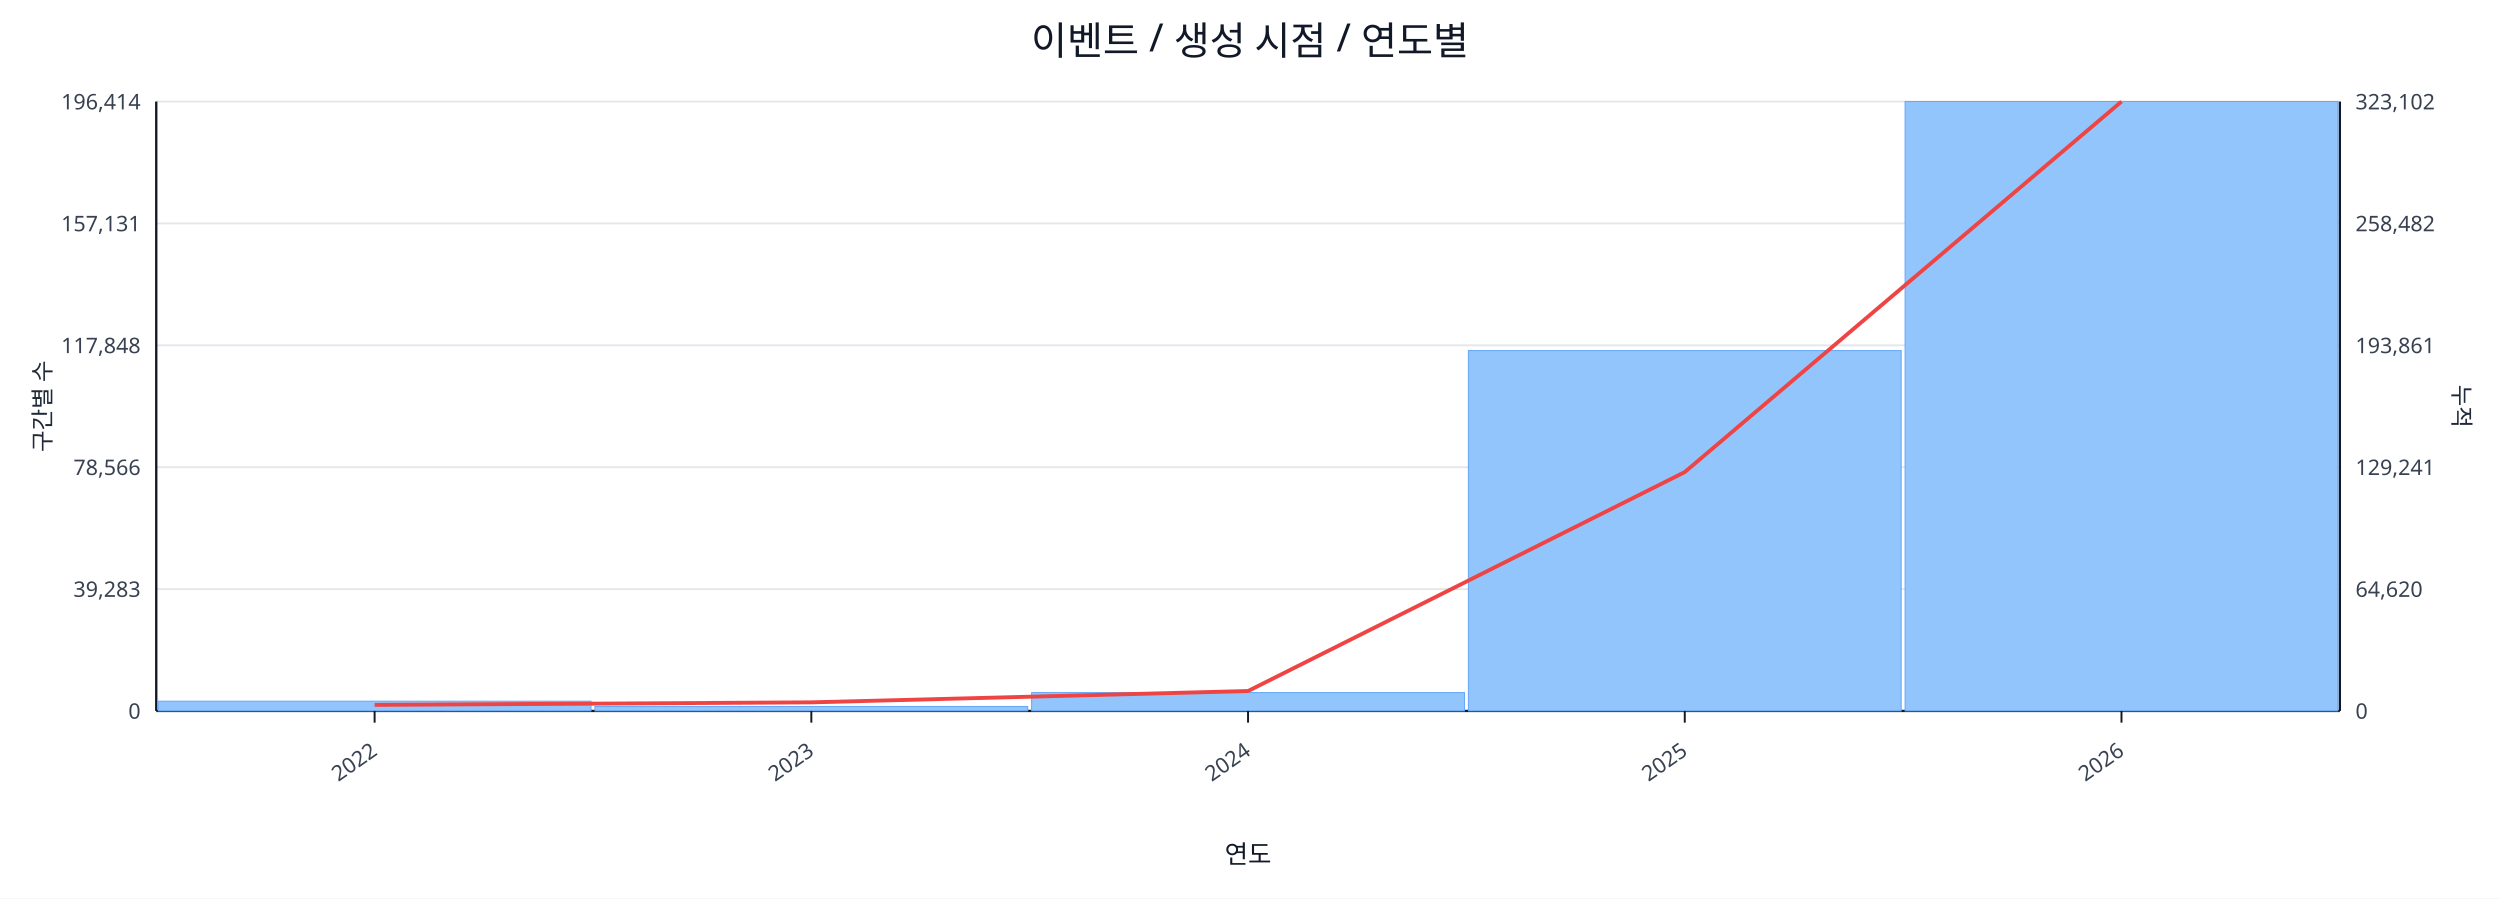
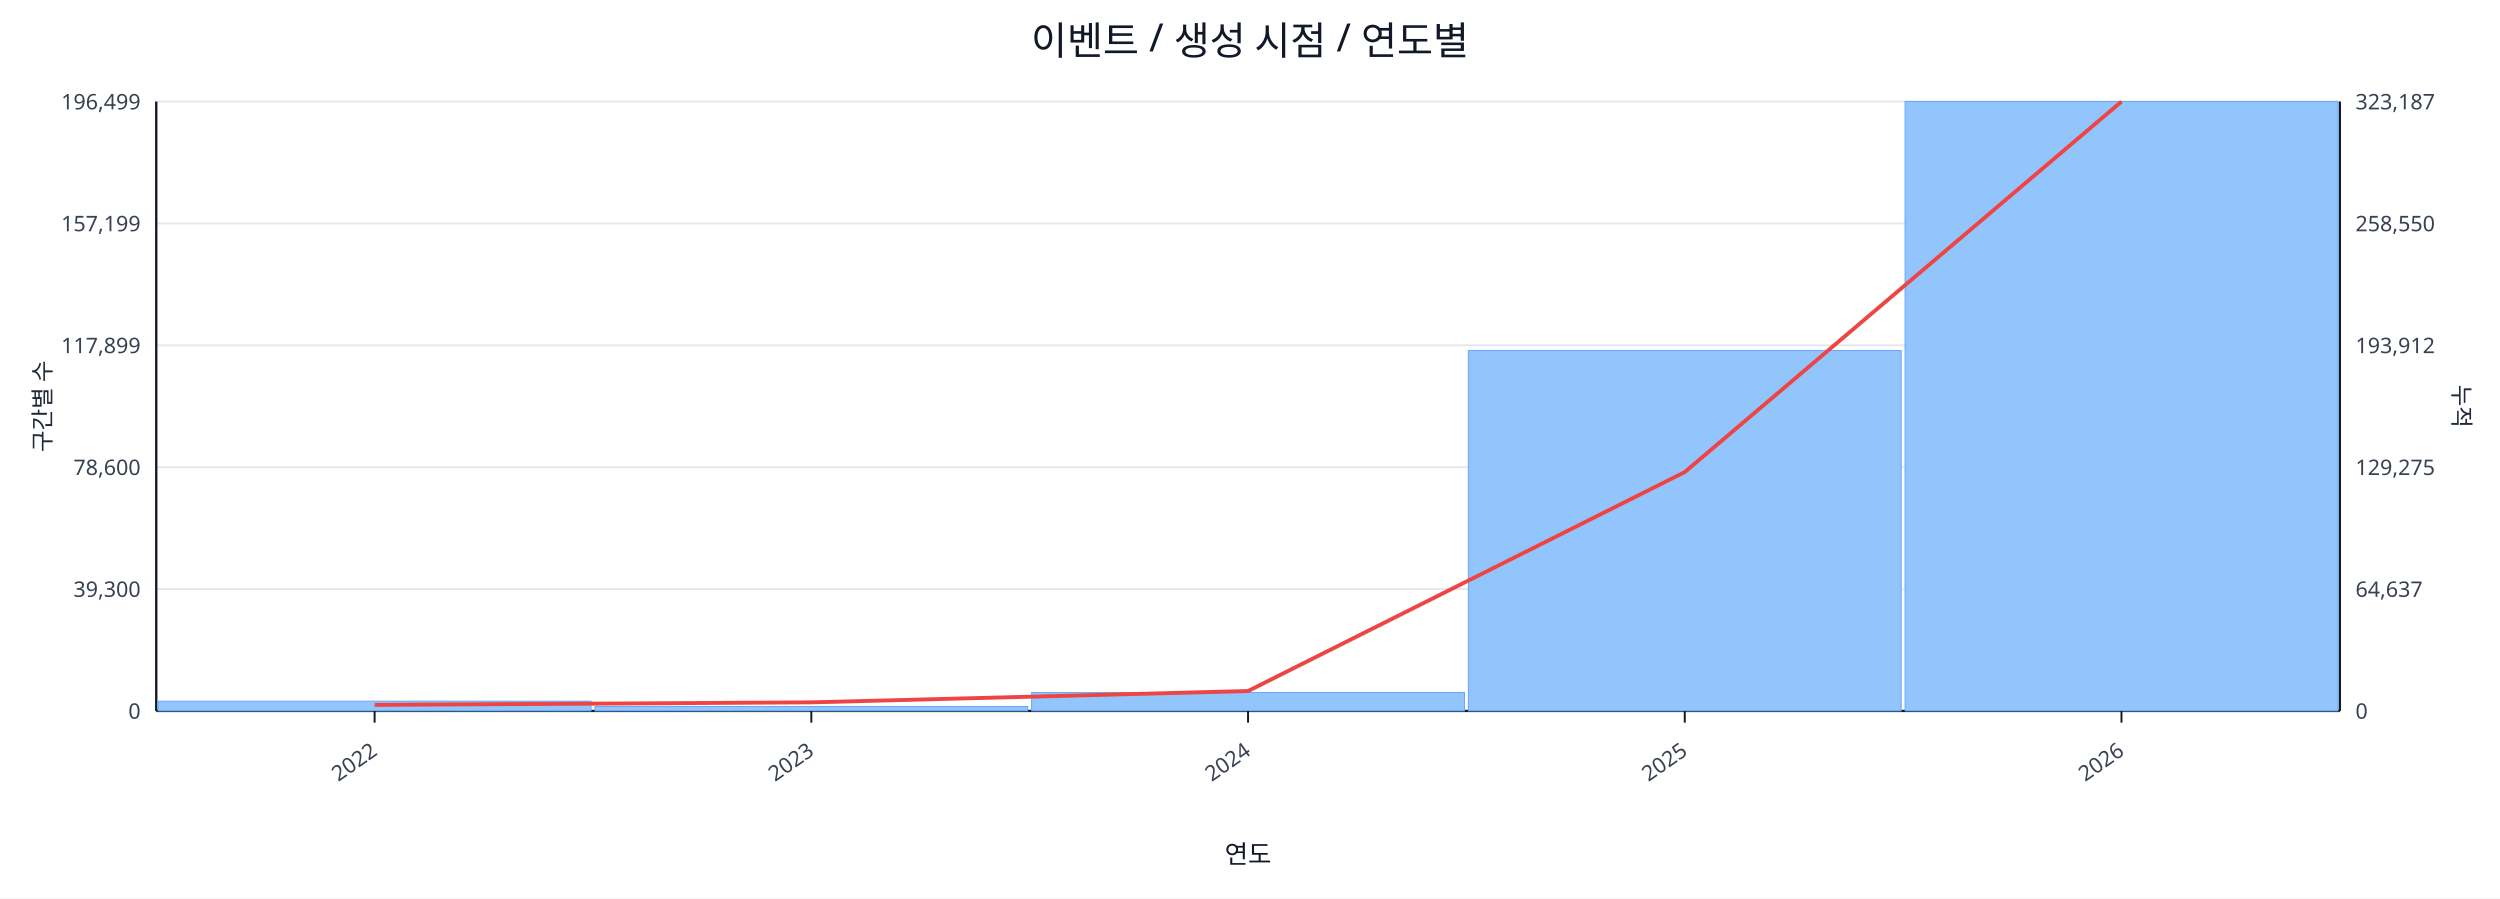
<svg xmlns="http://www.w3.org/2000/svg" width="1280" height="460" viewBox="0 0 1280 460">
  <rect x="0" y="0" width="100%" height="100%" fill="#ffffff" />
  <text x="640.0" y="28" font-size="20" text-anchor="middle" font-family="sans-serif" fill="#111827">이벤트 / 생성 시점 / 연도별</text>
  <line x1="80.0" y1="52.0" x2="1198.0" y2="52.0" stroke="#e5e7eb" stroke-width="1" />
-   <text x="72.0" y="56.0" font-size="11" text-anchor="end" font-family="sans-serif" fill="#374151">196,414</text>
-   <text x="1206.0" y="56.0" font-size="11" text-anchor="start" font-family="sans-serif" fill="#374151">323,102</text>
+   <text x="72.0" y="56.0" font-size="11" text-anchor="end" font-family="sans-serif" fill="#374151">196,499</text>
+   <text x="1206.0" y="56.0" font-size="11" text-anchor="start" font-family="sans-serif" fill="#374151">323,187</text>
  <line x1="80.0" y1="114.4" x2="1198.0" y2="114.4" stroke="#e5e7eb" stroke-width="1" />
-   <text x="72.0" y="118.4" font-size="11" text-anchor="end" font-family="sans-serif" fill="#374151">157,131</text>
-   <text x="1206.0" y="118.4" font-size="11" text-anchor="start" font-family="sans-serif" fill="#374151">258,482</text>
+   <text x="72.0" y="118.4" font-size="11" text-anchor="end" font-family="sans-serif" fill="#374151">157,199</text>
+   <text x="1206.0" y="118.4" font-size="11" text-anchor="start" font-family="sans-serif" fill="#374151">258,550</text>
  <line x1="80.0" y1="176.8" x2="1198.0" y2="176.8" stroke="#e5e7eb" stroke-width="1" />
-   <text x="72.0" y="180.8" font-size="11" text-anchor="end" font-family="sans-serif" fill="#374151">117,848</text>
-   <text x="1206.0" y="180.8" font-size="11" text-anchor="start" font-family="sans-serif" fill="#374151">193,861</text>
+   <text x="72.0" y="180.8" font-size="11" text-anchor="end" font-family="sans-serif" fill="#374151">117,899</text>
+   <text x="1206.0" y="180.8" font-size="11" text-anchor="start" font-family="sans-serif" fill="#374151">193,912</text>
  <line x1="80.0" y1="239.2" x2="1198.0" y2="239.2" stroke="#e5e7eb" stroke-width="1" />
-   <text x="72.0" y="243.2" font-size="11" text-anchor="end" font-family="sans-serif" fill="#374151">78,566</text>
-   <text x="1206.0" y="243.2" font-size="11" text-anchor="start" font-family="sans-serif" fill="#374151">129,241</text>
+   <text x="72.0" y="243.2" font-size="11" text-anchor="end" font-family="sans-serif" fill="#374151">78,600</text>
+   <text x="1206.0" y="243.2" font-size="11" text-anchor="start" font-family="sans-serif" fill="#374151">129,275</text>
  <line x1="80.0" y1="301.6" x2="1198.0" y2="301.6" stroke="#e5e7eb" stroke-width="1" />
-   <text x="72.0" y="305.6" font-size="11" text-anchor="end" font-family="sans-serif" fill="#374151">39,283</text>
-   <text x="1206.0" y="305.6" font-size="11" text-anchor="start" font-family="sans-serif" fill="#374151">64,620</text>
+   <text x="72.0" y="305.6" font-size="11" text-anchor="end" font-family="sans-serif" fill="#374151">39,300</text>
+   <text x="1206.0" y="305.6" font-size="11" text-anchor="start" font-family="sans-serif" fill="#374151">64,637</text>
  <line x1="80.0" y1="364.0" x2="1198.0" y2="364.0" stroke="#e5e7eb" stroke-width="1" />
  <text x="72.0" y="368.0" font-size="11" text-anchor="end" font-family="sans-serif" fill="#374151">0</text>
  <text x="1206.0" y="368.0" font-size="11" text-anchor="start" font-family="sans-serif" fill="#374151">0</text>
  <line x1="80.0" y1="364.0" x2="1198.0" y2="364.0" stroke="#111827" stroke-width="1.2" />
  <line x1="80.0" y1="52.0" x2="80.0" y2="364.0" stroke="#111827" stroke-width="1.2" />
  <line x1="1198.0" y1="52.0" x2="1198.0" y2="364.0" stroke="#111827" stroke-width="1.2" />
  <rect x="81.0" y="359.0" width="221.6" height="5.0" fill="#93c5fd" stroke="#60a5fa" stroke-width="0.5" />
  <rect x="304.6" y="361.7" width="221.6" height="2.3" fill="#93c5fd" stroke="#60a5fa" stroke-width="0.5" />
  <rect x="528.2" y="354.6" width="221.6" height="9.4" fill="#93c5fd" stroke="#60a5fa" stroke-width="0.5" />
  <rect x="751.8" y="179.5" width="221.6" height="184.5" fill="#93c5fd" stroke="#60a5fa" stroke-width="0.5" />
  <rect x="975.4" y="52.0" width="221.6" height="312.0" fill="#93c5fd" stroke="#60a5fa" stroke-width="0.5" />
  <polyline fill="none" stroke="#ef4444" stroke-width="2" points="191.8,360.9 415.4,359.6 639.0,353.8 862.6,241.7 1086.2,52.0" />
  <line x1="191.8" y1="364.0" x2="191.8" y2="370.0" stroke="#111827" stroke-width="1" />
  <text x="193.8" y="386.0" font-size="11" text-anchor="end" transform="rotate(-35 193.8 386.0)" font-family="sans-serif" fill="#374151">2022</text>
  <line x1="415.4" y1="364.0" x2="415.4" y2="370.0" stroke="#111827" stroke-width="1" />
  <text x="417.4" y="386.0" font-size="11" text-anchor="end" transform="rotate(-35 417.4 386.0)" font-family="sans-serif" fill="#374151">2023</text>
  <line x1="639.0" y1="364.0" x2="639.0" y2="370.0" stroke="#111827" stroke-width="1" />
  <text x="641.0" y="386.0" font-size="11" text-anchor="end" transform="rotate(-35 641.0 386.0)" font-family="sans-serif" fill="#374151">2024</text>
  <line x1="862.6" y1="364.0" x2="862.6" y2="370.0" stroke="#111827" stroke-width="1" />
  <text x="864.6" y="386.0" font-size="11" text-anchor="end" transform="rotate(-35 864.6 386.0)" font-family="sans-serif" fill="#374151">2025</text>
  <line x1="1086.2" y1="364.0" x2="1086.2" y2="370.0" stroke="#111827" stroke-width="1" />
  <text x="1088.2" y="386.0" font-size="11" text-anchor="end" transform="rotate(-35 1088.2 386.0)" font-family="sans-serif" fill="#374151">2026</text>
  <text x="26" y="208.0" font-size="12" transform="rotate(-90 26 208.0)" text-anchor="middle" font-family="sans-serif" fill="#1f2937">구간별 수</text>
  <text x="1256.0" y="208.0" font-size="12" transform="rotate(90 1256.0 208.0)" text-anchor="middle" font-family="sans-serif" fill="#1f2937">누적</text>
  <text x="639.0" y="442.0" font-size="13" text-anchor="middle" font-family="sans-serif" fill="#111827">연도</text>
</svg>
